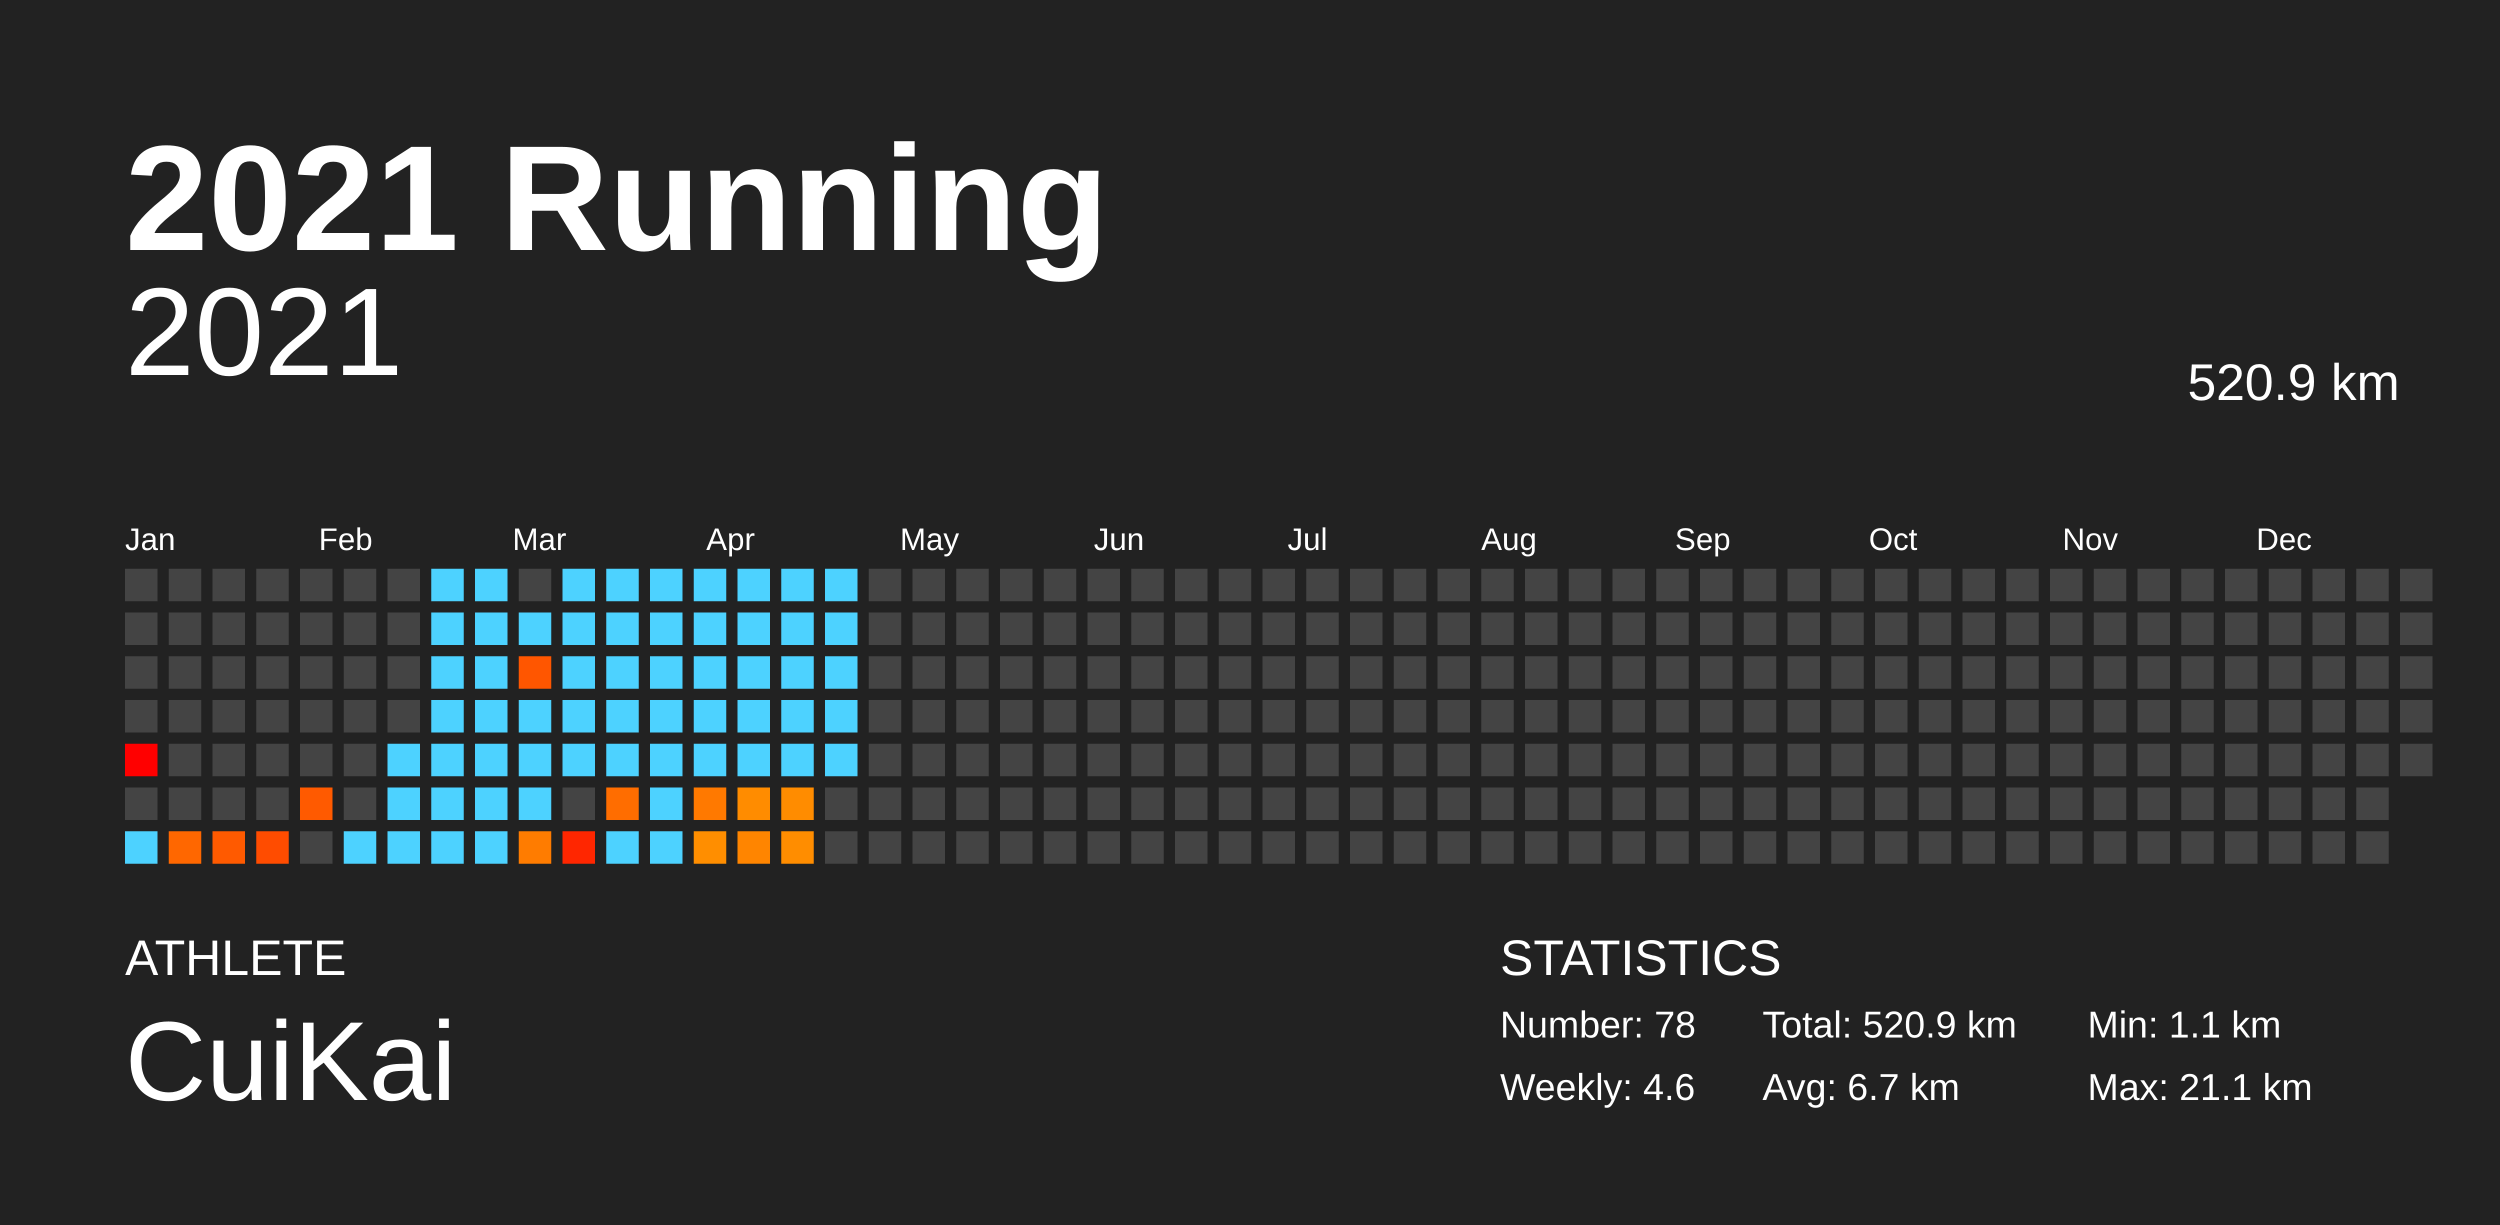
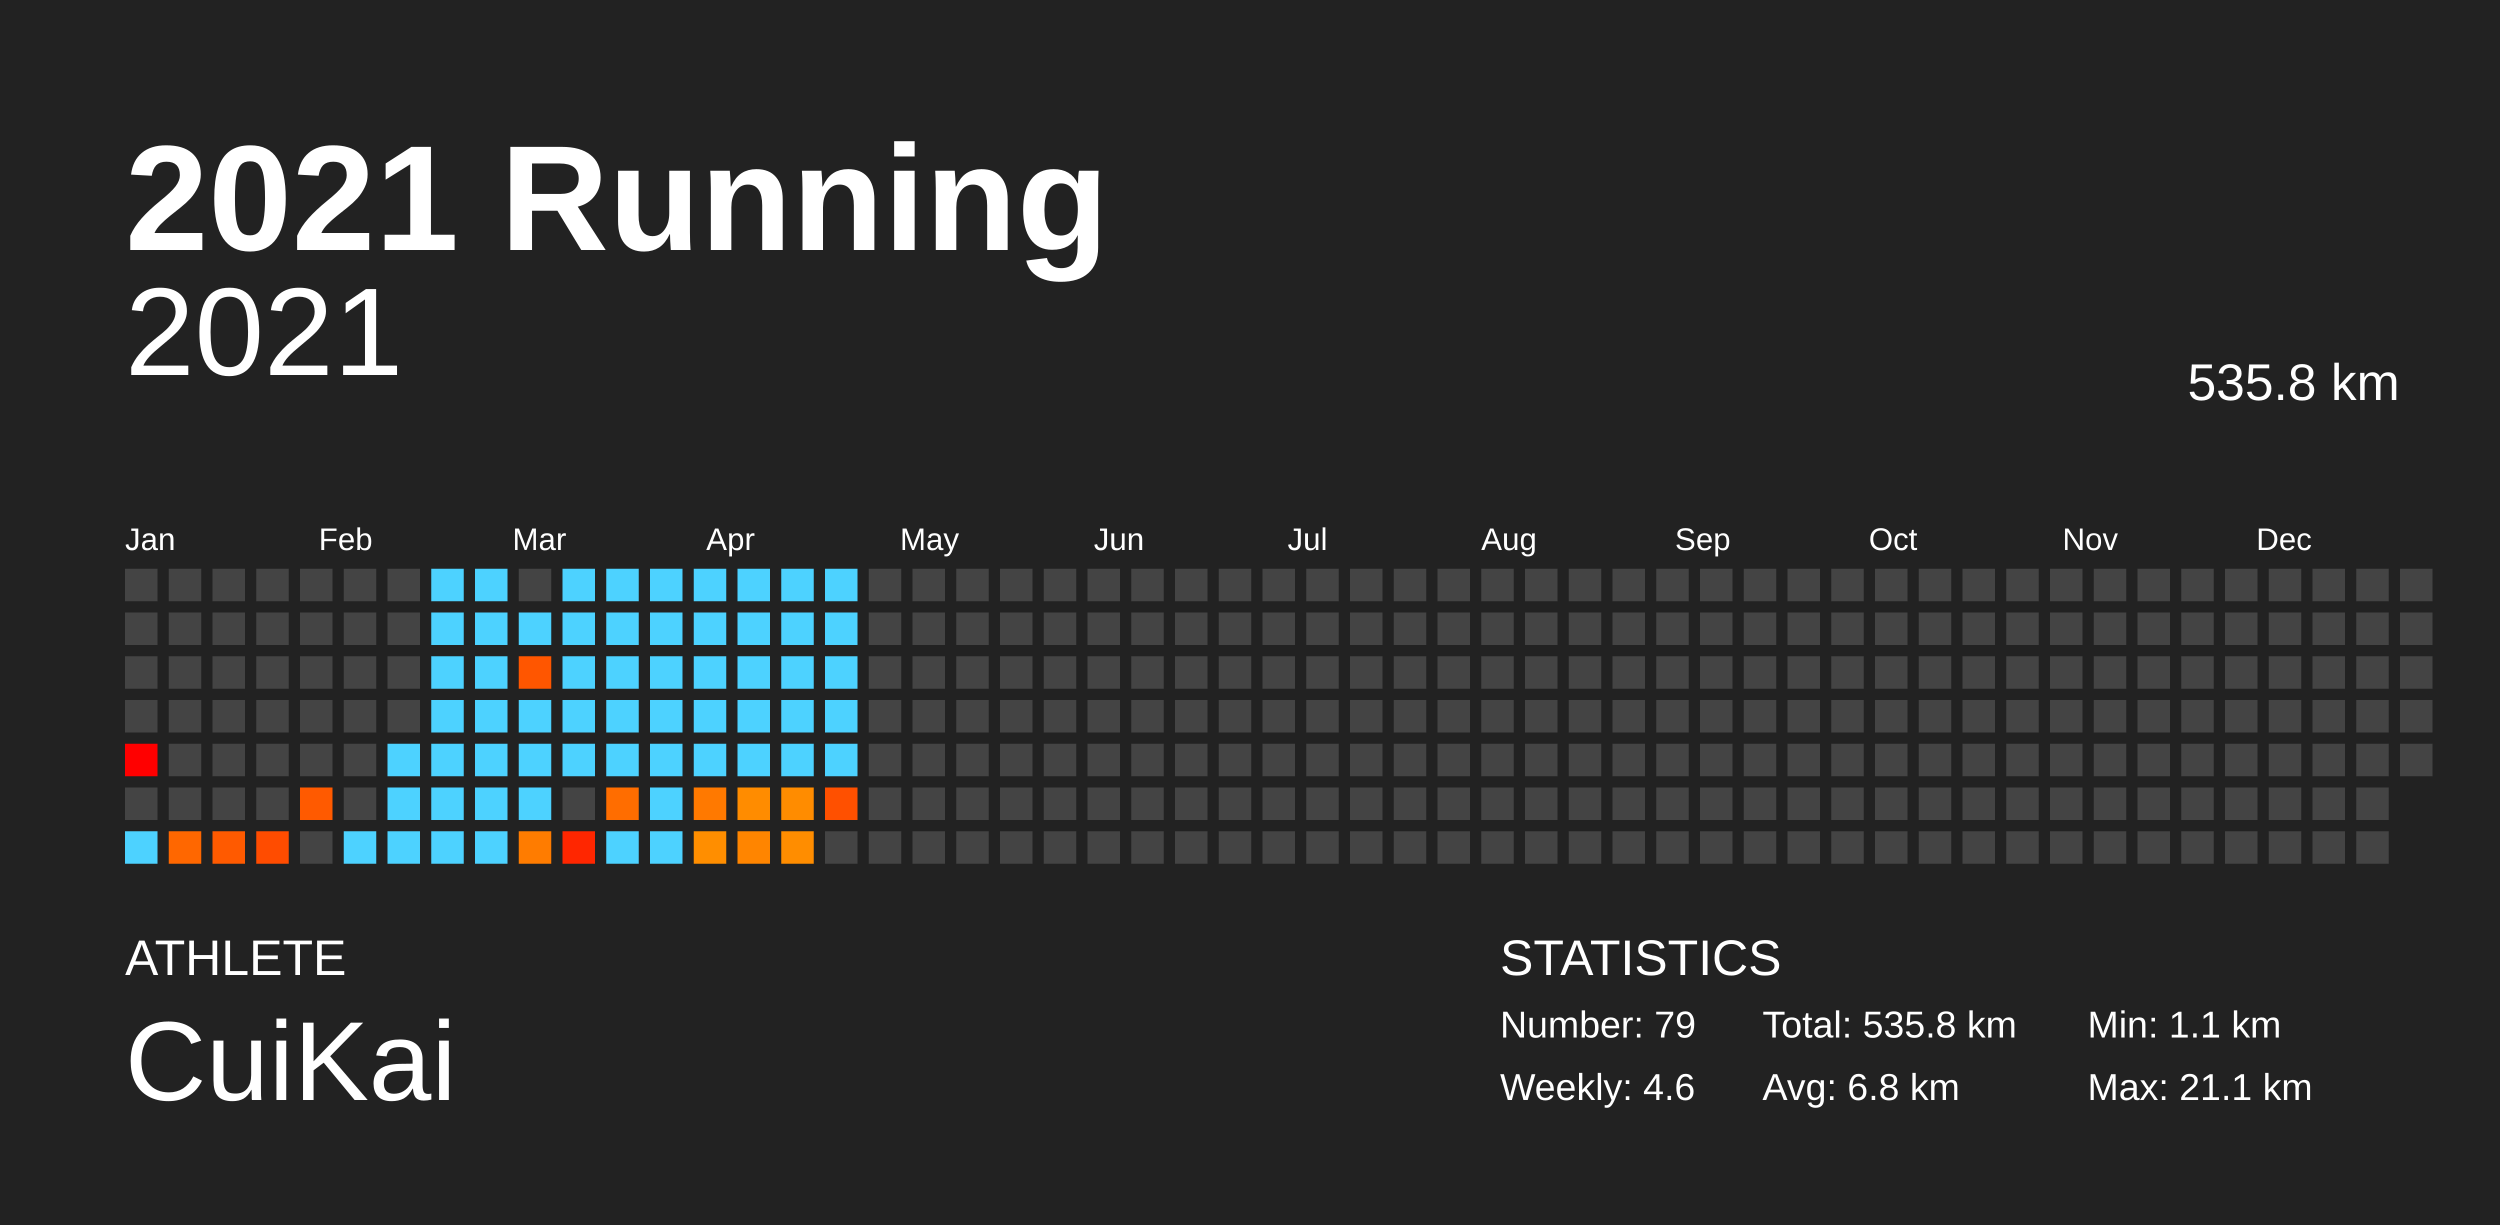
<svg xmlns="http://www.w3.org/2000/svg" baseProfile="full" height="98mm" version="1.1" viewBox="0,0,200,98" width="200mm">
  <defs />
  <rect fill="#222222" height="98" width="200" x="0" y="0" />
  <text fill="#FFFFFF" style="font-size:12px; font-family:Arial; font-weight:bold;" x="10" y="20">2021 Running</text>
  <text fill="#FFFFFF" style="font-size:4px; font-family:Arial" x="10" y="78">ATHLETE</text>
  <text fill="#FFFFFF" style="font-size:9px; font-family:Arial" x="10" y="88">CuiKai</text>
  <text fill="#FFFFFF" style="font-size:4px; font-family:Arial" x="120" y="78">STATISTICS</text>
-   <text fill="#FFFFFF" style="font-size:3px; font-family:Arial" x="120" y="83">Number: 78</text>
+   <text fill="#FFFFFF" style="font-size:3px; font-family:Arial" x="120" y="83">Number: 79</text>
  <text fill="#FFFFFF" style="font-size:3px; font-family:Arial" x="120" y="88">Weekly: 4.6</text>
-   <text fill="#FFFFFF" style="font-size:3px; font-family:Arial" x="141" y="83">Total: 520.9 km</text>
-   <text fill="#FFFFFF" style="font-size:3px; font-family:Arial" x="141" y="88">Avg: 6.7 km</text>
+   <text fill="#FFFFFF" style="font-size:3px; font-family:Arial" x="141" y="83">Total: 535.8 km</text>
+   <text fill="#FFFFFF" style="font-size:3px; font-family:Arial" x="141" y="88">Avg: 6.8 km</text>
  <text fill="#FFFFFF" style="font-size:3px; font-family:Arial" x="167" y="83">Min: 1.1 km</text>
  <text fill="#FFFFFF" style="font-size:3px; font-family:Arial" x="167" y="88">Max: 21.1 km</text>
  <text alignment-baseline="hanging" fill="#FFFFFF" style="font-size:10.0px; font-family:Arial;" x="10" y="30">2021</text>
-   <text alignment-baseline="hanging" fill="#FFFFFF" style="font-size:4.125px; font-family:Arial;" x="175" y="32">520.9 km</text>
+   <text alignment-baseline="hanging" fill="#FFFFFF" style="font-size:4.125px; font-family:Arial;" x="175" y="32">535.8 km</text>
  <text fill="#FFFFFF" style="font-size:2.5px; font-family:Arial" x="10.0" y="44">Jan</text>
  <text fill="#FFFFFF" style="font-size:2.5px; font-family:Arial" x="25.5" y="44">Feb</text>
  <text fill="#FFFFFF" style="font-size:2.5px; font-family:Arial" x="41.0" y="44">Mar</text>
  <text fill="#FFFFFF" style="font-size:2.5px; font-family:Arial" x="56.5" y="44">Apr</text>
  <text fill="#FFFFFF" style="font-size:2.5px; font-family:Arial" x="72.0" y="44">May</text>
  <text fill="#FFFFFF" style="font-size:2.5px; font-family:Arial" x="87.5" y="44">Jun</text>
  <text fill="#FFFFFF" style="font-size:2.5px; font-family:Arial" x="103.0" y="44">Jul</text>
  <text fill="#FFFFFF" style="font-size:2.5px; font-family:Arial" x="118.5" y="44">Aug</text>
  <text fill="#FFFFFF" style="font-size:2.5px; font-family:Arial" x="134.0" y="44">Sep</text>
  <text fill="#FFFFFF" style="font-size:2.5px; font-family:Arial" x="149.5" y="44">Oct</text>
  <text fill="#FFFFFF" style="font-size:2.5px; font-family:Arial" x="165.0" y="44">Nov</text>
  <text fill="#FFFFFF" style="font-size:2.5px; font-family:Arial" x="180.5" y="44">Dec</text>
  <rect fill="#444444" height="2.6" width="2.6" x="10.0" y="45.5" />
  <rect fill="#444444" height="2.6" width="2.6" x="10.0" y="49.0" />
  <rect fill="#444444" height="2.6" width="2.6" x="10.0" y="52.5" />
  <rect fill="#444444" height="2.6" width="2.6" x="10.0" y="56.0" />
  <rect fill="red" height="2.6" width="2.6" x="10.0" y="59.5" />
  <rect fill="#444444" height="2.6" width="2.6" x="10.0" y="63.0" />
  <rect fill="#4dd2ff" height="2.6" width="2.6" x="10.0" y="66.5" />
  <rect fill="#444444" height="2.6" width="2.6" x="13.5" y="45.5" />
  <rect fill="#444444" height="2.6" width="2.6" x="13.5" y="49.0" />
  <rect fill="#444444" height="2.6" width="2.6" x="13.5" y="52.5" />
  <rect fill="#444444" height="2.6" width="2.6" x="13.5" y="56.0" />
  <rect fill="#444444" height="2.6" width="2.6" x="13.5" y="59.5" />
  <rect fill="#444444" height="2.6" width="2.6" x="13.5" y="63.0" />
  <rect fill="#ff6700" height="2.6" width="2.6" x="13.5" y="66.5" />
  <rect fill="#444444" height="2.6" width="2.6" x="17.0" y="45.5" />
  <rect fill="#444444" height="2.6" width="2.6" x="17.0" y="49.0" />
  <rect fill="#444444" height="2.6" width="2.6" x="17.0" y="52.5" />
  <rect fill="#444444" height="2.6" width="2.6" x="17.0" y="56.0" />
  <rect fill="#444444" height="2.6" width="2.6" x="17.0" y="59.5" />
  <rect fill="#444444" height="2.6" width="2.6" x="17.0" y="63.0" />
  <rect fill="#ff5a00" height="2.6" width="2.6" x="17.0" y="66.5" />
  <rect fill="#444444" height="2.6" width="2.6" x="20.5" y="45.5" />
  <rect fill="#444444" height="2.6" width="2.6" x="20.5" y="49.0" />
  <rect fill="#444444" height="2.6" width="2.6" x="20.5" y="52.5" />
  <rect fill="#444444" height="2.6" width="2.6" x="20.5" y="56.0" />
  <rect fill="#444444" height="2.6" width="2.6" x="20.5" y="59.5" />
  <rect fill="#444444" height="2.6" width="2.6" x="20.5" y="63.0" />
  <rect fill="#ff4c00" height="2.6" width="2.6" x="20.5" y="66.5" />
  <rect fill="#444444" height="2.6" width="2.6" x="24.0" y="45.5" />
  <rect fill="#444444" height="2.6" width="2.6" x="24.0" y="49.0" />
  <rect fill="#444444" height="2.6" width="2.6" x="24.0" y="52.5" />
  <rect fill="#444444" height="2.6" width="2.6" x="24.0" y="56.0" />
  <rect fill="#444444" height="2.6" width="2.6" x="24.0" y="59.5" />
  <rect fill="#ff5a00" height="2.6" width="2.6" x="24.0" y="63.0" />
  <rect fill="#444444" height="2.6" width="2.6" x="24.0" y="66.5" />
  <rect fill="#444444" height="2.6" width="2.6" x="27.5" y="45.5" />
  <rect fill="#444444" height="2.6" width="2.6" x="27.5" y="49.0" />
  <rect fill="#444444" height="2.6" width="2.6" x="27.5" y="52.5" />
  <rect fill="#444444" height="2.6" width="2.6" x="27.5" y="56.0" />
  <rect fill="#444444" height="2.6" width="2.6" x="27.5" y="59.5" />
  <rect fill="#444444" height="2.6" width="2.6" x="27.5" y="63.0" />
  <rect fill="#4dd2ff" height="2.6" width="2.6" x="27.5" y="66.5" />
  <rect fill="#444444" height="2.6" width="2.6" x="31.0" y="45.5" />
  <rect fill="#444444" height="2.6" width="2.6" x="31.0" y="49.0" />
  <rect fill="#444444" height="2.6" width="2.6" x="31.0" y="52.5" />
  <rect fill="#444444" height="2.6" width="2.6" x="31.0" y="56.0" />
  <rect fill="#4dd2ff" height="2.6" width="2.6" x="31.0" y="59.5" />
  <rect fill="#4dd2ff" height="2.6" width="2.6" x="31.0" y="63.0" />
  <rect fill="#4dd2ff" height="2.6" width="2.6" x="31.0" y="66.5" />
  <rect fill="#4dd2ff" height="2.6" width="2.6" x="34.5" y="45.5" />
  <rect fill="#4dd2ff" height="2.6" width="2.6" x="34.5" y="49.0" />
  <rect fill="#4dd2ff" height="2.6" width="2.6" x="34.5" y="52.5" />
  <rect fill="#4dd2ff" height="2.6" width="2.6" x="34.5" y="56.0" />
  <rect fill="#4dd2ff" height="2.6" width="2.6" x="34.5" y="59.5" />
  <rect fill="#4dd2ff" height="2.6" width="2.6" x="34.5" y="63.0" />
  <rect fill="#4dd2ff" height="2.6" width="2.6" x="34.5" y="66.5" />
  <rect fill="#4dd2ff" height="2.6" width="2.6" x="38.0" y="45.5" />
  <rect fill="#4dd2ff" height="2.6" width="2.6" x="38.0" y="49.0" />
  <rect fill="#4dd2ff" height="2.6" width="2.6" x="38.0" y="52.5" />
  <rect fill="#4dd2ff" height="2.6" width="2.6" x="38.0" y="56.0" />
  <rect fill="#4dd2ff" height="2.6" width="2.6" x="38.0" y="59.5" />
  <rect fill="#4dd2ff" height="2.6" width="2.6" x="38.0" y="63.0" />
  <rect fill="#4dd2ff" height="2.6" width="2.6" x="38.0" y="66.5" />
  <rect fill="#444444" height="2.6" width="2.6" x="41.5" y="45.5" />
  <rect fill="#4dd2ff" height="2.6" width="2.6" x="41.5" y="49.0" />
  <rect fill="#ff5600" height="2.6" width="2.6" x="41.5" y="52.5" />
  <rect fill="#4dd2ff" height="2.6" width="2.6" x="41.5" y="56.0" />
  <rect fill="#4dd2ff" height="2.6" width="2.6" x="41.5" y="59.5" />
  <rect fill="#4dd2ff" height="2.6" width="2.6" x="41.5" y="63.0" />
  <rect fill="#ff7c00" height="2.6" width="2.6" x="41.5" y="66.5" />
  <rect fill="#4dd2ff" height="2.6" width="2.6" x="45.0" y="45.5" />
  <rect fill="#4dd2ff" height="2.6" width="2.6" x="45.0" y="49.0" />
  <rect fill="#4dd2ff" height="2.6" width="2.6" x="45.0" y="52.5" />
  <rect fill="#4dd2ff" height="2.6" width="2.6" x="45.0" y="56.0" />
  <rect fill="#4dd2ff" height="2.6" width="2.6" x="45.0" y="59.5" />
  <rect fill="#444444" height="2.6" width="2.6" x="45.0" y="63.0" />
  <rect fill="#ff2600" height="2.6" width="2.6" x="45.0" y="66.5" />
  <rect fill="#4dd2ff" height="2.6" width="2.6" x="48.5" y="45.5" />
  <rect fill="#4dd2ff" height="2.6" width="2.6" x="48.5" y="49.0" />
  <rect fill="#4dd2ff" height="2.6" width="2.6" x="48.5" y="52.5" />
  <rect fill="#4dd2ff" height="2.6" width="2.6" x="48.5" y="56.0" />
  <rect fill="#4dd2ff" height="2.6" width="2.6" x="48.5" y="59.5" />
  <rect fill="#ff6d00" height="2.6" width="2.6" x="48.5" y="63.0" />
  <rect fill="#4dd2ff" height="2.6" width="2.6" x="48.5" y="66.5" />
  <rect fill="#4dd2ff" height="2.6" width="2.6" x="52.0" y="45.5" />
  <rect fill="#4dd2ff" height="2.6" width="2.6" x="52.0" y="49.0" />
  <rect fill="#4dd2ff" height="2.6" width="2.6" x="52.0" y="52.5" />
  <rect fill="#4dd2ff" height="2.6" width="2.6" x="52.0" y="56.0" />
  <rect fill="#4dd2ff" height="2.6" width="2.6" x="52.0" y="59.5" />
  <rect fill="#4dd2ff" height="2.6" width="2.6" x="52.0" y="63.0" />
  <rect fill="#4dd2ff" height="2.6" width="2.6" x="52.0" y="66.5" />
  <rect fill="#4dd2ff" height="2.6" width="2.6" x="55.5" y="45.5" />
  <rect fill="#4dd2ff" height="2.6" width="2.6" x="55.5" y="49.0" />
  <rect fill="#4dd2ff" height="2.6" width="2.6" x="55.5" y="52.5" />
  <rect fill="#4dd2ff" height="2.6" width="2.6" x="55.5" y="56.0" />
  <rect fill="#4dd2ff" height="2.6" width="2.6" x="55.5" y="59.5" />
  <rect fill="#ff7900" height="2.6" width="2.6" x="55.5" y="63.0" />
  <rect fill="#ff8e00" height="2.6" width="2.6" x="55.5" y="66.5" />
  <rect fill="#4dd2ff" height="2.6" width="2.6" x="59.0" y="45.5" />
  <rect fill="#4dd2ff" height="2.6" width="2.6" x="59.0" y="49.0" />
  <rect fill="#4dd2ff" height="2.6" width="2.6" x="59.0" y="52.5" />
  <rect fill="#4dd2ff" height="2.6" width="2.6" x="59.0" y="56.0" />
  <rect fill="#4dd2ff" height="2.6" width="2.6" x="59.0" y="59.5" />
  <rect fill="#ff8c00" height="2.6" width="2.6" x="59.0" y="63.0" />
  <rect fill="#ff8500" height="2.6" width="2.6" x="59.0" y="66.5" />
  <rect fill="#4dd2ff" height="2.6" width="2.6" x="62.5" y="45.5" />
  <rect fill="#4dd2ff" height="2.6" width="2.6" x="62.5" y="49.0" />
  <rect fill="#4dd2ff" height="2.6" width="2.6" x="62.5" y="52.5" />
  <rect fill="#4dd2ff" height="2.6" width="2.6" x="62.5" y="56.0" />
  <rect fill="#4dd2ff" height="2.6" width="2.6" x="62.5" y="59.5" />
  <rect fill="#ff8c00" height="2.6" width="2.6" x="62.5" y="63.0" />
  <rect fill="#ff8d00" height="2.6" width="2.6" x="62.5" y="66.5" />
  <rect fill="#4dd2ff" height="2.6" width="2.6" x="66.0" y="45.5" />
  <rect fill="#4dd2ff" height="2.6" width="2.6" x="66.0" y="49.0" />
  <rect fill="#4dd2ff" height="2.6" width="2.6" x="66.0" y="52.5" />
  <rect fill="#4dd2ff" height="2.6" width="2.6" x="66.0" y="56.0" />
  <rect fill="#4dd2ff" height="2.6" width="2.6" x="66.0" y="59.5" />
-   <rect fill="#444444" height="2.6" width="2.6" x="66.0" y="63.0" />
+   <rect fill="#ff5000" height="2.6" width="2.6" x="66.0" y="63.0" />
  <rect fill="#444444" height="2.6" width="2.6" x="66.0" y="66.5" />
  <rect fill="#444444" height="2.6" width="2.6" x="69.5" y="45.5" />
  <rect fill="#444444" height="2.6" width="2.6" x="69.5" y="49.0" />
  <rect fill="#444444" height="2.6" width="2.6" x="69.5" y="52.5" />
  <rect fill="#444444" height="2.6" width="2.6" x="69.5" y="56.0" />
  <rect fill="#444444" height="2.6" width="2.6" x="69.5" y="59.5" />
  <rect fill="#444444" height="2.6" width="2.6" x="69.5" y="63.0" />
  <rect fill="#444444" height="2.6" width="2.6" x="69.5" y="66.5" />
  <rect fill="#444444" height="2.6" width="2.6" x="73.0" y="45.5" />
  <rect fill="#444444" height="2.6" width="2.6" x="73.0" y="49.0" />
  <rect fill="#444444" height="2.6" width="2.6" x="73.0" y="52.5" />
  <rect fill="#444444" height="2.6" width="2.6" x="73.0" y="56.0" />
  <rect fill="#444444" height="2.6" width="2.6" x="73.0" y="59.5" />
  <rect fill="#444444" height="2.6" width="2.6" x="73.0" y="63.0" />
  <rect fill="#444444" height="2.6" width="2.6" x="73.0" y="66.5" />
  <rect fill="#444444" height="2.6" width="2.6" x="76.5" y="45.5" />
  <rect fill="#444444" height="2.6" width="2.6" x="76.5" y="49.0" />
  <rect fill="#444444" height="2.6" width="2.6" x="76.5" y="52.5" />
  <rect fill="#444444" height="2.6" width="2.6" x="76.5" y="56.0" />
  <rect fill="#444444" height="2.6" width="2.6" x="76.5" y="59.5" />
  <rect fill="#444444" height="2.6" width="2.6" x="76.5" y="63.0" />
  <rect fill="#444444" height="2.6" width="2.6" x="76.5" y="66.5" />
  <rect fill="#444444" height="2.6" width="2.6" x="80.0" y="45.5" />
  <rect fill="#444444" height="2.6" width="2.6" x="80.0" y="49.0" />
  <rect fill="#444444" height="2.6" width="2.6" x="80.0" y="52.5" />
  <rect fill="#444444" height="2.6" width="2.6" x="80.0" y="56.0" />
  <rect fill="#444444" height="2.6" width="2.6" x="80.0" y="59.5" />
  <rect fill="#444444" height="2.6" width="2.6" x="80.0" y="63.0" />
  <rect fill="#444444" height="2.6" width="2.6" x="80.0" y="66.5" />
  <rect fill="#444444" height="2.6" width="2.6" x="83.5" y="45.5" />
  <rect fill="#444444" height="2.6" width="2.6" x="83.5" y="49.0" />
  <rect fill="#444444" height="2.6" width="2.6" x="83.5" y="52.5" />
  <rect fill="#444444" height="2.6" width="2.6" x="83.5" y="56.0" />
  <rect fill="#444444" height="2.6" width="2.6" x="83.5" y="59.5" />
  <rect fill="#444444" height="2.6" width="2.6" x="83.5" y="63.0" />
  <rect fill="#444444" height="2.6" width="2.6" x="83.5" y="66.5" />
  <rect fill="#444444" height="2.6" width="2.6" x="87.0" y="45.5" />
  <rect fill="#444444" height="2.6" width="2.6" x="87.0" y="49.0" />
  <rect fill="#444444" height="2.6" width="2.6" x="87.0" y="52.5" />
  <rect fill="#444444" height="2.6" width="2.6" x="87.0" y="56.0" />
  <rect fill="#444444" height="2.6" width="2.6" x="87.0" y="59.5" />
  <rect fill="#444444" height="2.6" width="2.6" x="87.0" y="63.0" />
  <rect fill="#444444" height="2.6" width="2.6" x="87.0" y="66.5" />
  <rect fill="#444444" height="2.6" width="2.6" x="90.5" y="45.5" />
  <rect fill="#444444" height="2.6" width="2.6" x="90.5" y="49.0" />
  <rect fill="#444444" height="2.6" width="2.6" x="90.5" y="52.5" />
  <rect fill="#444444" height="2.6" width="2.6" x="90.5" y="56.0" />
  <rect fill="#444444" height="2.6" width="2.6" x="90.5" y="59.5" />
  <rect fill="#444444" height="2.6" width="2.6" x="90.5" y="63.0" />
  <rect fill="#444444" height="2.6" width="2.6" x="90.5" y="66.5" />
  <rect fill="#444444" height="2.6" width="2.6" x="94.0" y="45.5" />
  <rect fill="#444444" height="2.6" width="2.6" x="94.0" y="49.0" />
  <rect fill="#444444" height="2.6" width="2.6" x="94.0" y="52.5" />
  <rect fill="#444444" height="2.6" width="2.6" x="94.0" y="56.0" />
  <rect fill="#444444" height="2.6" width="2.6" x="94.0" y="59.5" />
  <rect fill="#444444" height="2.6" width="2.6" x="94.0" y="63.0" />
  <rect fill="#444444" height="2.6" width="2.6" x="94.0" y="66.5" />
  <rect fill="#444444" height="2.6" width="2.6" x="97.5" y="45.5" />
  <rect fill="#444444" height="2.6" width="2.6" x="97.5" y="49.0" />
  <rect fill="#444444" height="2.6" width="2.6" x="97.5" y="52.5" />
  <rect fill="#444444" height="2.6" width="2.6" x="97.5" y="56.0" />
  <rect fill="#444444" height="2.6" width="2.6" x="97.5" y="59.5" />
  <rect fill="#444444" height="2.6" width="2.6" x="97.5" y="63.0" />
  <rect fill="#444444" height="2.6" width="2.6" x="97.5" y="66.5" />
  <rect fill="#444444" height="2.6" width="2.6" x="101.0" y="45.5" />
  <rect fill="#444444" height="2.6" width="2.6" x="101.0" y="49.0" />
  <rect fill="#444444" height="2.6" width="2.6" x="101.0" y="52.5" />
  <rect fill="#444444" height="2.6" width="2.6" x="101.0" y="56.0" />
  <rect fill="#444444" height="2.6" width="2.6" x="101.0" y="59.5" />
  <rect fill="#444444" height="2.6" width="2.6" x="101.0" y="63.0" />
  <rect fill="#444444" height="2.6" width="2.6" x="101.0" y="66.5" />
  <rect fill="#444444" height="2.6" width="2.6" x="104.5" y="45.5" />
  <rect fill="#444444" height="2.6" width="2.6" x="104.5" y="49.0" />
  <rect fill="#444444" height="2.6" width="2.6" x="104.5" y="52.5" />
  <rect fill="#444444" height="2.6" width="2.6" x="104.5" y="56.0" />
  <rect fill="#444444" height="2.6" width="2.6" x="104.5" y="59.5" />
  <rect fill="#444444" height="2.6" width="2.6" x="104.5" y="63.0" />
  <rect fill="#444444" height="2.6" width="2.6" x="104.5" y="66.5" />
  <rect fill="#444444" height="2.6" width="2.6" x="108.0" y="45.5" />
  <rect fill="#444444" height="2.6" width="2.6" x="108.0" y="49.0" />
  <rect fill="#444444" height="2.6" width="2.6" x="108.0" y="52.5" />
  <rect fill="#444444" height="2.6" width="2.6" x="108.0" y="56.0" />
  <rect fill="#444444" height="2.6" width="2.6" x="108.0" y="59.5" />
  <rect fill="#444444" height="2.6" width="2.6" x="108.0" y="63.0" />
  <rect fill="#444444" height="2.6" width="2.6" x="108.0" y="66.5" />
  <rect fill="#444444" height="2.6" width="2.6" x="111.5" y="45.5" />
  <rect fill="#444444" height="2.6" width="2.6" x="111.5" y="49.0" />
  <rect fill="#444444" height="2.6" width="2.6" x="111.5" y="52.5" />
  <rect fill="#444444" height="2.6" width="2.6" x="111.5" y="56.0" />
  <rect fill="#444444" height="2.6" width="2.6" x="111.5" y="59.5" />
  <rect fill="#444444" height="2.6" width="2.6" x="111.5" y="63.0" />
  <rect fill="#444444" height="2.6" width="2.6" x="111.5" y="66.5" />
  <rect fill="#444444" height="2.6" width="2.6" x="115.0" y="45.5" />
  <rect fill="#444444" height="2.6" width="2.6" x="115.0" y="49.0" />
  <rect fill="#444444" height="2.6" width="2.6" x="115.0" y="52.5" />
  <rect fill="#444444" height="2.6" width="2.6" x="115.0" y="56.0" />
  <rect fill="#444444" height="2.6" width="2.6" x="115.0" y="59.5" />
  <rect fill="#444444" height="2.6" width="2.6" x="115.0" y="63.0" />
  <rect fill="#444444" height="2.6" width="2.6" x="115.0" y="66.5" />
  <rect fill="#444444" height="2.6" width="2.6" x="118.5" y="45.5" />
  <rect fill="#444444" height="2.6" width="2.6" x="118.5" y="49.0" />
  <rect fill="#444444" height="2.6" width="2.6" x="118.5" y="52.5" />
  <rect fill="#444444" height="2.6" width="2.6" x="118.5" y="56.0" />
  <rect fill="#444444" height="2.6" width="2.6" x="118.5" y="59.5" />
  <rect fill="#444444" height="2.6" width="2.6" x="118.5" y="63.0" />
  <rect fill="#444444" height="2.6" width="2.6" x="118.5" y="66.5" />
  <rect fill="#444444" height="2.6" width="2.6" x="122.0" y="45.5" />
  <rect fill="#444444" height="2.6" width="2.6" x="122.0" y="49.0" />
  <rect fill="#444444" height="2.6" width="2.6" x="122.0" y="52.5" />
  <rect fill="#444444" height="2.6" width="2.6" x="122.0" y="56.0" />
  <rect fill="#444444" height="2.6" width="2.6" x="122.0" y="59.5" />
  <rect fill="#444444" height="2.6" width="2.6" x="122.0" y="63.0" />
  <rect fill="#444444" height="2.6" width="2.6" x="122.0" y="66.5" />
  <rect fill="#444444" height="2.6" width="2.6" x="125.5" y="45.5" />
  <rect fill="#444444" height="2.6" width="2.6" x="125.5" y="49.0" />
  <rect fill="#444444" height="2.6" width="2.6" x="125.5" y="52.5" />
  <rect fill="#444444" height="2.6" width="2.6" x="125.5" y="56.0" />
  <rect fill="#444444" height="2.6" width="2.6" x="125.5" y="59.5" />
  <rect fill="#444444" height="2.6" width="2.6" x="125.5" y="63.0" />
  <rect fill="#444444" height="2.6" width="2.6" x="125.5" y="66.5" />
  <rect fill="#444444" height="2.6" width="2.6" x="129.0" y="45.5" />
  <rect fill="#444444" height="2.6" width="2.6" x="129.0" y="49.0" />
  <rect fill="#444444" height="2.6" width="2.6" x="129.0" y="52.5" />
  <rect fill="#444444" height="2.6" width="2.6" x="129.0" y="56.0" />
  <rect fill="#444444" height="2.6" width="2.6" x="129.0" y="59.5" />
  <rect fill="#444444" height="2.6" width="2.6" x="129.0" y="63.0" />
  <rect fill="#444444" height="2.6" width="2.6" x="129.0" y="66.5" />
  <rect fill="#444444" height="2.6" width="2.6" x="132.5" y="45.5" />
  <rect fill="#444444" height="2.6" width="2.6" x="132.5" y="49.0" />
  <rect fill="#444444" height="2.6" width="2.6" x="132.5" y="52.5" />
  <rect fill="#444444" height="2.6" width="2.6" x="132.5" y="56.0" />
  <rect fill="#444444" height="2.6" width="2.6" x="132.5" y="59.5" />
  <rect fill="#444444" height="2.6" width="2.6" x="132.5" y="63.0" />
  <rect fill="#444444" height="2.6" width="2.6" x="132.5" y="66.5" />
  <rect fill="#444444" height="2.6" width="2.6" x="136.0" y="45.5" />
  <rect fill="#444444" height="2.6" width="2.6" x="136.0" y="49.0" />
  <rect fill="#444444" height="2.6" width="2.6" x="136.0" y="52.5" />
  <rect fill="#444444" height="2.6" width="2.6" x="136.0" y="56.0" />
  <rect fill="#444444" height="2.6" width="2.6" x="136.0" y="59.5" />
  <rect fill="#444444" height="2.6" width="2.6" x="136.0" y="63.0" />
  <rect fill="#444444" height="2.6" width="2.6" x="136.0" y="66.5" />
  <rect fill="#444444" height="2.6" width="2.6" x="139.5" y="45.5" />
  <rect fill="#444444" height="2.6" width="2.6" x="139.5" y="49.0" />
  <rect fill="#444444" height="2.6" width="2.6" x="139.5" y="52.5" />
  <rect fill="#444444" height="2.6" width="2.6" x="139.5" y="56.0" />
  <rect fill="#444444" height="2.6" width="2.6" x="139.5" y="59.5" />
  <rect fill="#444444" height="2.6" width="2.6" x="139.5" y="63.0" />
  <rect fill="#444444" height="2.6" width="2.6" x="139.5" y="66.5" />
  <rect fill="#444444" height="2.6" width="2.6" x="143.0" y="45.5" />
  <rect fill="#444444" height="2.6" width="2.6" x="143.0" y="49.0" />
  <rect fill="#444444" height="2.6" width="2.6" x="143.0" y="52.5" />
  <rect fill="#444444" height="2.6" width="2.6" x="143.0" y="56.0" />
  <rect fill="#444444" height="2.6" width="2.6" x="143.0" y="59.5" />
  <rect fill="#444444" height="2.6" width="2.6" x="143.0" y="63.0" />
  <rect fill="#444444" height="2.6" width="2.6" x="143.0" y="66.5" />
  <rect fill="#444444" height="2.6" width="2.6" x="146.5" y="45.5" />
  <rect fill="#444444" height="2.6" width="2.6" x="146.5" y="49.0" />
  <rect fill="#444444" height="2.6" width="2.6" x="146.5" y="52.5" />
  <rect fill="#444444" height="2.6" width="2.6" x="146.5" y="56.0" />
  <rect fill="#444444" height="2.6" width="2.6" x="146.5" y="59.5" />
  <rect fill="#444444" height="2.6" width="2.6" x="146.5" y="63.0" />
  <rect fill="#444444" height="2.6" width="2.6" x="146.5" y="66.5" />
  <rect fill="#444444" height="2.6" width="2.6" x="150.0" y="45.5" />
  <rect fill="#444444" height="2.6" width="2.6" x="150.0" y="49.0" />
  <rect fill="#444444" height="2.6" width="2.6" x="150.0" y="52.5" />
  <rect fill="#444444" height="2.6" width="2.6" x="150.0" y="56.0" />
  <rect fill="#444444" height="2.6" width="2.6" x="150.0" y="59.5" />
  <rect fill="#444444" height="2.6" width="2.6" x="150.0" y="63.0" />
  <rect fill="#444444" height="2.6" width="2.6" x="150.0" y="66.5" />
  <rect fill="#444444" height="2.6" width="2.6" x="153.5" y="45.5" />
  <rect fill="#444444" height="2.6" width="2.6" x="153.5" y="49.0" />
  <rect fill="#444444" height="2.6" width="2.6" x="153.5" y="52.5" />
  <rect fill="#444444" height="2.6" width="2.6" x="153.5" y="56.0" />
  <rect fill="#444444" height="2.6" width="2.6" x="153.5" y="59.5" />
  <rect fill="#444444" height="2.6" width="2.6" x="153.5" y="63.0" />
  <rect fill="#444444" height="2.6" width="2.6" x="153.5" y="66.5" />
  <rect fill="#444444" height="2.6" width="2.6" x="157.0" y="45.5" />
  <rect fill="#444444" height="2.6" width="2.6" x="157.0" y="49.0" />
  <rect fill="#444444" height="2.6" width="2.6" x="157.0" y="52.5" />
  <rect fill="#444444" height="2.6" width="2.6" x="157.0" y="56.0" />
  <rect fill="#444444" height="2.6" width="2.6" x="157.0" y="59.5" />
  <rect fill="#444444" height="2.6" width="2.6" x="157.0" y="63.0" />
  <rect fill="#444444" height="2.6" width="2.6" x="157.0" y="66.5" />
  <rect fill="#444444" height="2.6" width="2.6" x="160.5" y="45.5" />
  <rect fill="#444444" height="2.6" width="2.6" x="160.5" y="49.0" />
  <rect fill="#444444" height="2.6" width="2.6" x="160.5" y="52.5" />
  <rect fill="#444444" height="2.6" width="2.6" x="160.5" y="56.0" />
  <rect fill="#444444" height="2.6" width="2.6" x="160.5" y="59.5" />
  <rect fill="#444444" height="2.6" width="2.6" x="160.5" y="63.0" />
  <rect fill="#444444" height="2.6" width="2.6" x="160.5" y="66.5" />
  <rect fill="#444444" height="2.6" width="2.6" x="164.0" y="45.5" />
  <rect fill="#444444" height="2.6" width="2.6" x="164.0" y="49.0" />
  <rect fill="#444444" height="2.6" width="2.6" x="164.0" y="52.5" />
  <rect fill="#444444" height="2.6" width="2.6" x="164.0" y="56.0" />
  <rect fill="#444444" height="2.6" width="2.6" x="164.0" y="59.5" />
  <rect fill="#444444" height="2.6" width="2.6" x="164.0" y="63.0" />
  <rect fill="#444444" height="2.6" width="2.6" x="164.0" y="66.5" />
  <rect fill="#444444" height="2.6" width="2.6" x="167.5" y="45.5" />
  <rect fill="#444444" height="2.6" width="2.6" x="167.5" y="49.0" />
  <rect fill="#444444" height="2.6" width="2.6" x="167.5" y="52.5" />
  <rect fill="#444444" height="2.6" width="2.6" x="167.5" y="56.0" />
  <rect fill="#444444" height="2.6" width="2.6" x="167.5" y="59.5" />
  <rect fill="#444444" height="2.6" width="2.6" x="167.5" y="63.0" />
  <rect fill="#444444" height="2.6" width="2.6" x="167.5" y="66.5" />
  <rect fill="#444444" height="2.6" width="2.6" x="171.0" y="45.5" />
  <rect fill="#444444" height="2.6" width="2.6" x="171.0" y="49.0" />
  <rect fill="#444444" height="2.6" width="2.6" x="171.0" y="52.5" />
  <rect fill="#444444" height="2.6" width="2.6" x="171.0" y="56.0" />
  <rect fill="#444444" height="2.6" width="2.6" x="171.0" y="59.5" />
  <rect fill="#444444" height="2.6" width="2.6" x="171.0" y="63.0" />
  <rect fill="#444444" height="2.6" width="2.6" x="171.0" y="66.5" />
  <rect fill="#444444" height="2.6" width="2.6" x="174.5" y="45.5" />
  <rect fill="#444444" height="2.6" width="2.6" x="174.5" y="49.0" />
  <rect fill="#444444" height="2.6" width="2.6" x="174.5" y="52.5" />
  <rect fill="#444444" height="2.6" width="2.6" x="174.5" y="56.0" />
  <rect fill="#444444" height="2.6" width="2.6" x="174.5" y="59.5" />
  <rect fill="#444444" height="2.6" width="2.6" x="174.5" y="63.0" />
  <rect fill="#444444" height="2.6" width="2.6" x="174.5" y="66.5" />
  <rect fill="#444444" height="2.6" width="2.6" x="178.0" y="45.5" />
  <rect fill="#444444" height="2.6" width="2.6" x="178.0" y="49.0" />
  <rect fill="#444444" height="2.6" width="2.6" x="178.0" y="52.5" />
  <rect fill="#444444" height="2.6" width="2.6" x="178.0" y="56.0" />
  <rect fill="#444444" height="2.6" width="2.6" x="178.0" y="59.5" />
  <rect fill="#444444" height="2.6" width="2.6" x="178.0" y="63.0" />
  <rect fill="#444444" height="2.6" width="2.6" x="178.0" y="66.5" />
  <rect fill="#444444" height="2.6" width="2.6" x="181.5" y="45.5" />
  <rect fill="#444444" height="2.6" width="2.6" x="181.5" y="49.0" />
  <rect fill="#444444" height="2.6" width="2.6" x="181.5" y="52.5" />
  <rect fill="#444444" height="2.6" width="2.6" x="181.5" y="56.0" />
  <rect fill="#444444" height="2.6" width="2.6" x="181.5" y="59.5" />
  <rect fill="#444444" height="2.6" width="2.6" x="181.5" y="63.0" />
  <rect fill="#444444" height="2.6" width="2.6" x="181.5" y="66.5" />
  <rect fill="#444444" height="2.6" width="2.6" x="185.0" y="45.5" />
  <rect fill="#444444" height="2.6" width="2.6" x="185.0" y="49.0" />
  <rect fill="#444444" height="2.6" width="2.6" x="185.0" y="52.5" />
  <rect fill="#444444" height="2.6" width="2.6" x="185.0" y="56.0" />
  <rect fill="#444444" height="2.6" width="2.6" x="185.0" y="59.5" />
  <rect fill="#444444" height="2.6" width="2.6" x="185.0" y="63.0" />
  <rect fill="#444444" height="2.6" width="2.6" x="185.0" y="66.5" />
  <rect fill="#444444" height="2.6" width="2.6" x="188.5" y="45.5" />
  <rect fill="#444444" height="2.6" width="2.6" x="188.5" y="49.0" />
  <rect fill="#444444" height="2.6" width="2.6" x="188.5" y="52.5" />
  <rect fill="#444444" height="2.6" width="2.6" x="188.5" y="56.0" />
  <rect fill="#444444" height="2.6" width="2.6" x="188.5" y="59.5" />
  <rect fill="#444444" height="2.6" width="2.6" x="188.5" y="63.0" />
  <rect fill="#444444" height="2.6" width="2.6" x="188.5" y="66.5" />
  <rect fill="#444444" height="2.6" width="2.6" x="192.0" y="45.5" />
  <rect fill="#444444" height="2.6" width="2.6" x="192.0" y="49.0" />
  <rect fill="#444444" height="2.6" width="2.6" x="192.0" y="52.5" />
  <rect fill="#444444" height="2.6" width="2.6" x="192.0" y="56.0" />
  <rect fill="#444444" height="2.6" width="2.6" x="192.0" y="59.5" />
</svg>
